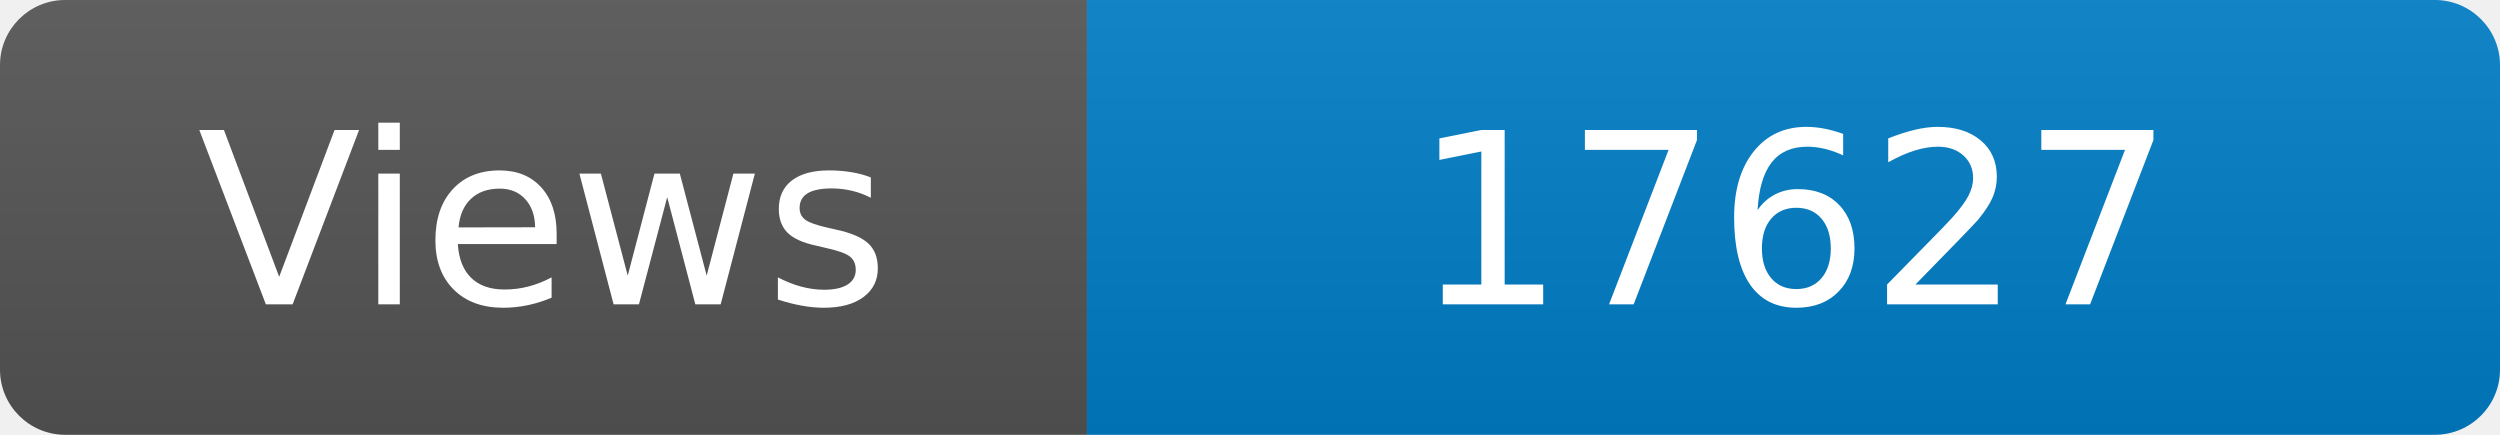
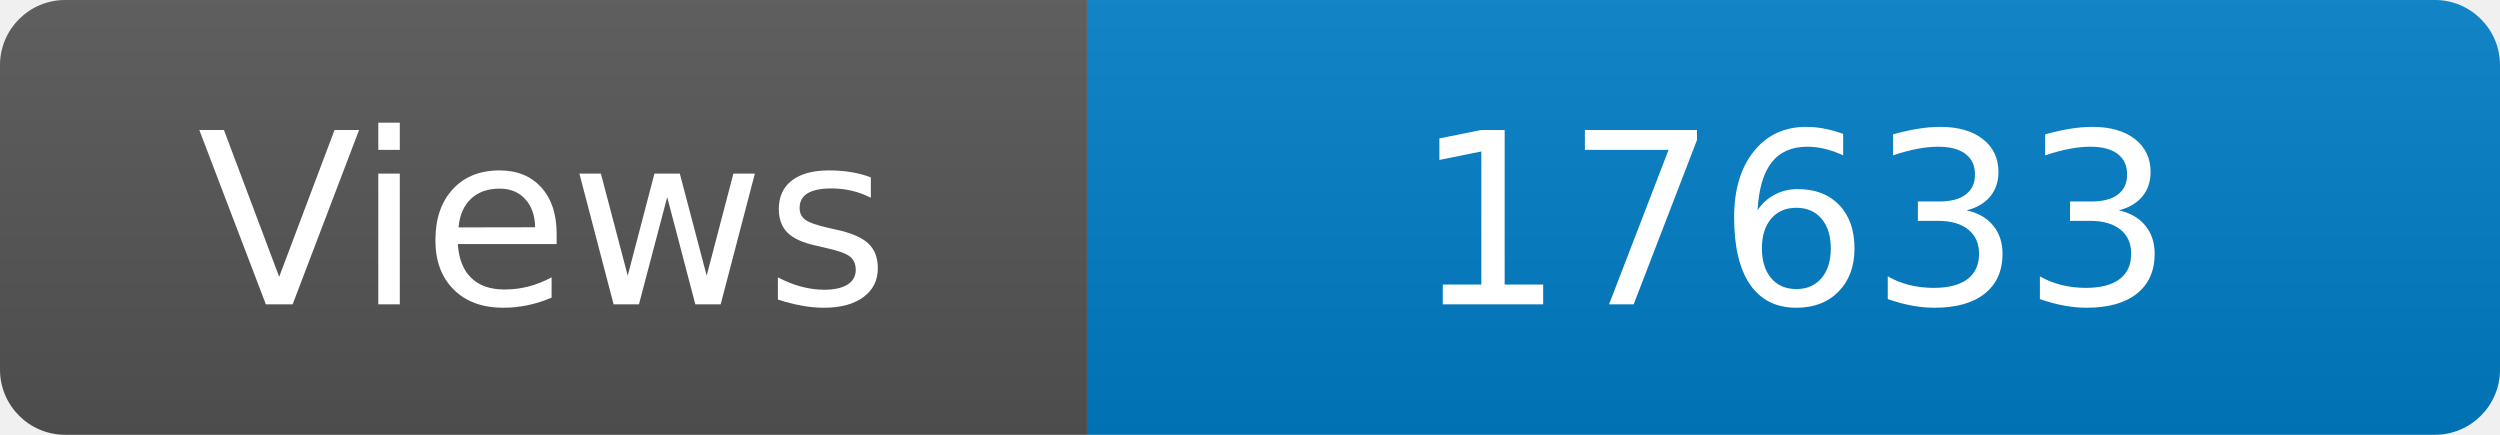
<svg xmlns="http://www.w3.org/2000/svg" width="115" height="20" role="img" aria-label="Maintained?: yes">
  <linearGradient id="s" x2="0" y2="100%">
    <stop offset="0" stop-color="#bbb" stop-opacity=".1" />
    <stop offset="1" stop-opacity=".1" />
  </linearGradient>
  <clipPath id="r">
    <rect width="115" height="20" rx="3" fill="#fff" />
  </clipPath>
  <g clip-path="url(#r)">
    <rect width="50" height="20" fill="#555" />
    <rect x="50" width="160" height="20" fill="#007ec6" />
    <rect width="115" height="20" fill="url(#s)" />
  </g>
  <g fill="#fff" text-anchor="middle" font-family="Verdana,Geneva,DejaVu Sans,sans-serif" font-size="110">
    <text x="250" y="140" transform="scale(.1)" fill="#fff">Views</text>
-     <text x="825" y="140" transform="scale(.1)" fill="#fff">17627</text>
+     <text x="825" y="140" transform="scale(.1)" fill="#fff">17633</text>
  </g>
</svg>
